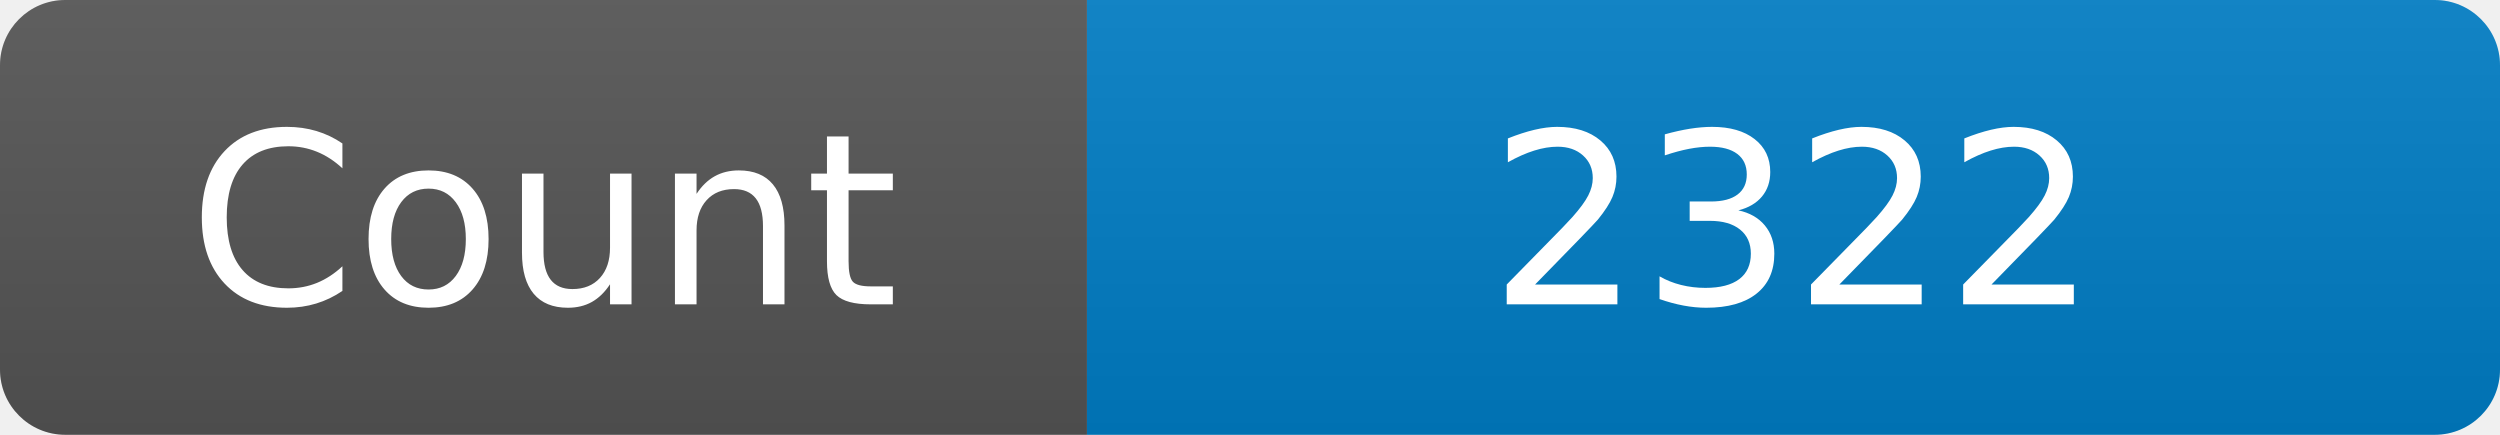
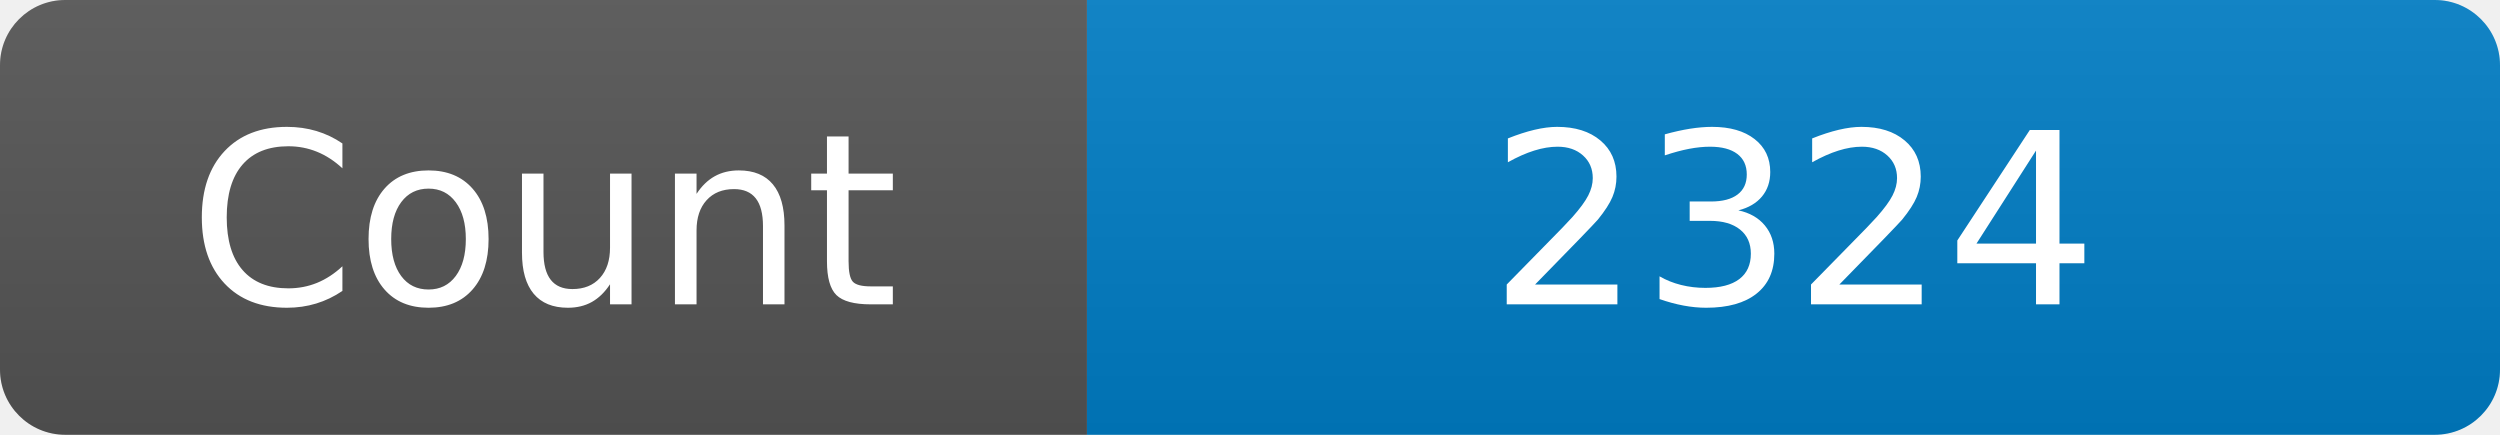
<svg xmlns="http://www.w3.org/2000/svg" width="115" height="20" role="img" aria-label="Maintained?: yes">
  <linearGradient id="s" x2="0" y2="100%">
    <stop offset="0" stop-color="#bbb" stop-opacity=".1" />
    <stop offset="1" stop-opacity=".1" />
  </linearGradient>
  <clipPath id="r">
    <rect width="115" height="20" rx="3" fill="#fff" />
  </clipPath>
  <g clip-path="url(#r)">
    <rect width="50" height="20" fill="#555" />
    <rect x="50" width="160" height="20" fill="#007ec6" />
    <rect width="115" height="20" fill="url(#s)" />
  </g>
  <g fill="#fff" text-anchor="middle" font-family="Verdana,Geneva,DejaVu Sans,sans-serif" font-size="110">
    <text x="250" y="140" transform="scale(.1)" fill="#fff">Count</text>
-     <text x="825" y="140" transform="scale(.1)" fill="#fff">2322</text>
+     <text x="825" y="140" transform="scale(.1)" fill="#fff">2324</text>
  </g>
</svg>
